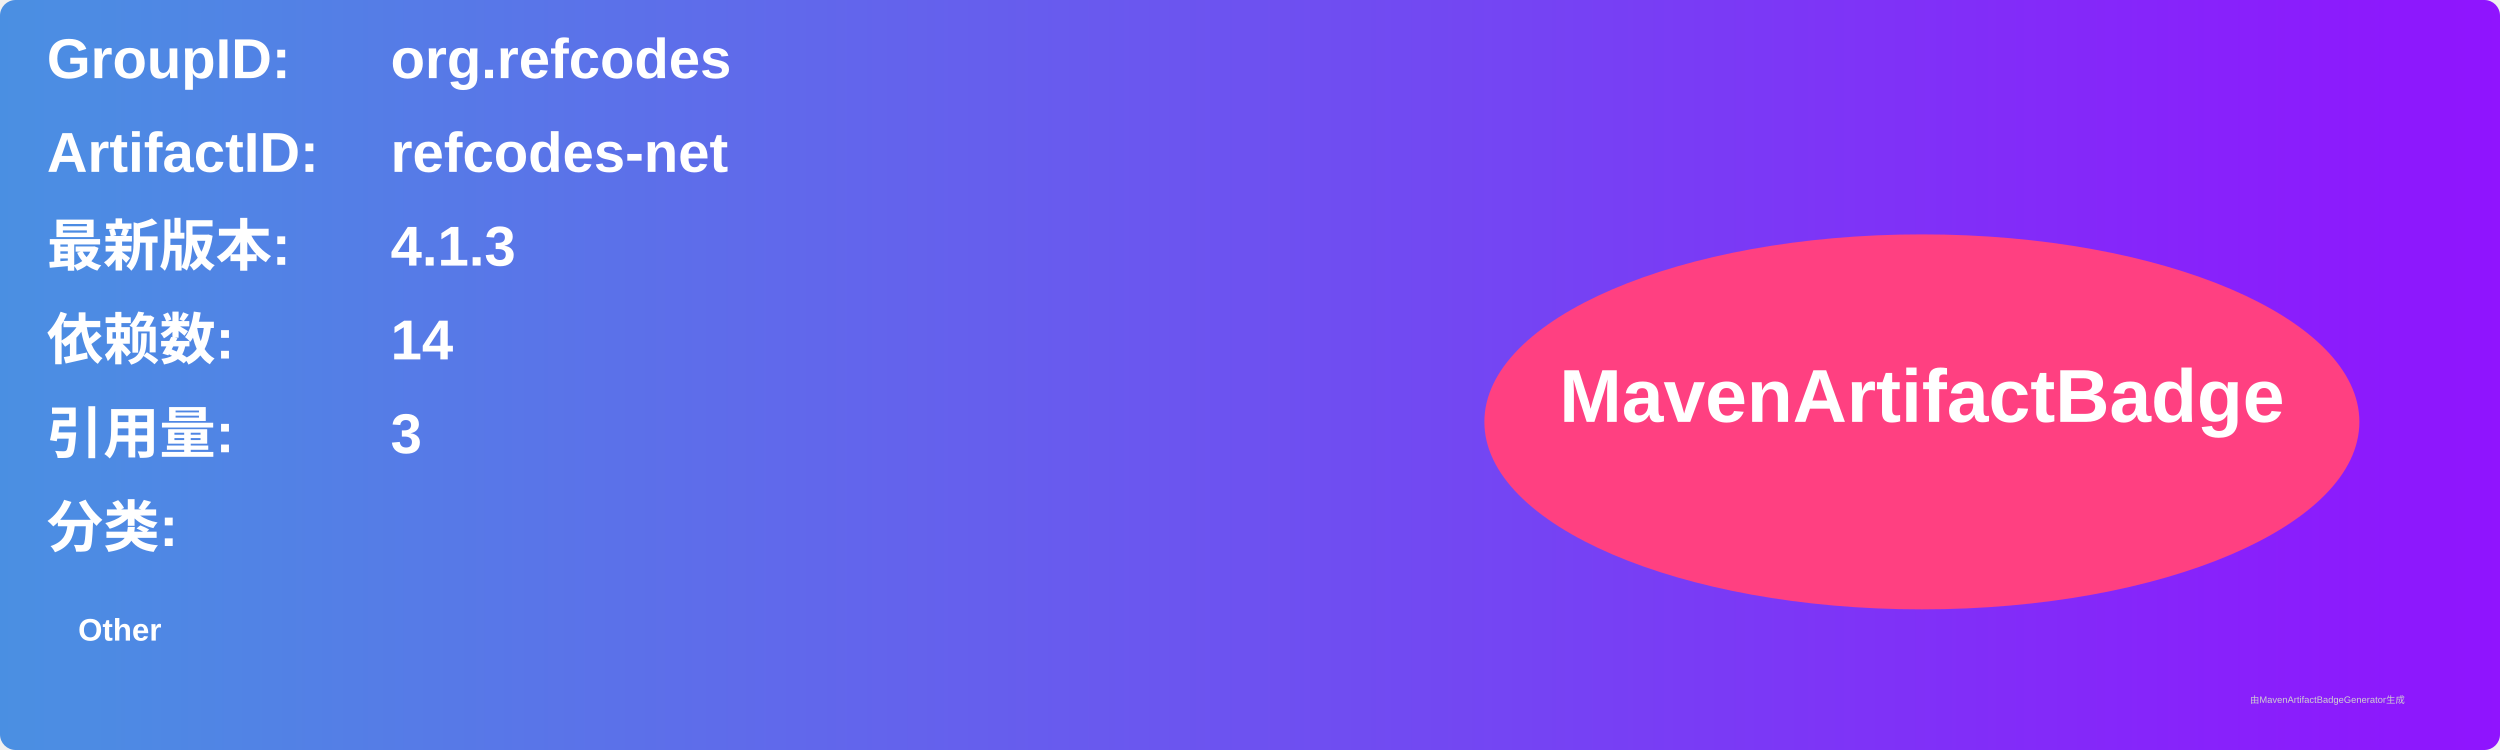
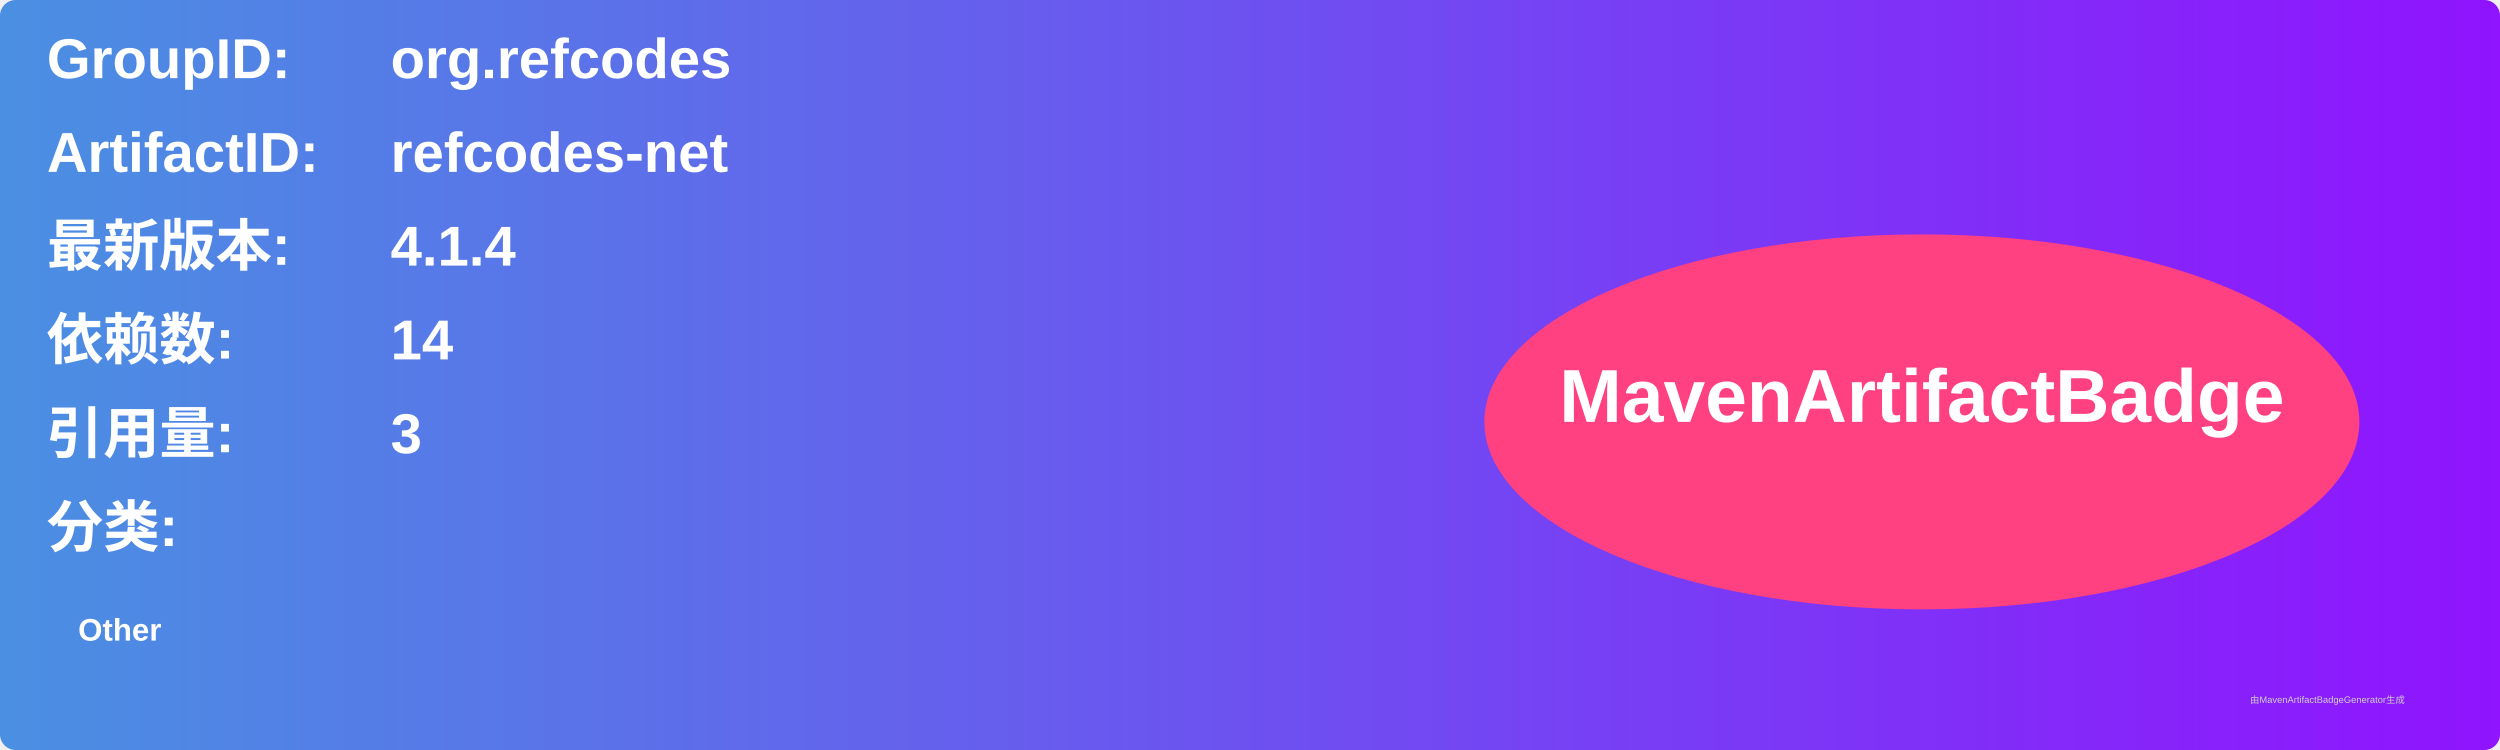
<svg xmlns="http://www.w3.org/2000/svg" width="800" height="240" viewBox="0 0 800 240">
  <linearGradient id="grad" x1="0%" y1="0%" x2="100%" y2="0%">
    <stop offset="0%" stop-color="#4a90e2" />
    <stop offset="100%" stop-color="#9013fe" />
  </linearGradient>
  <rect width="100%" height="100%" rx="5" ry="5" fill="url(#grad)" />
  <g transform="translate(15, 15)">
    <text x="0" y="10" font-family="Arial" font-size="18" fill="white" font-weight="bold" width="260">GroupID:</text>
    <text x="110" y="10" font-family="Arial" font-size="18" fill="white" font-weight="bold" width="460">org.refcodes</text>
    <text x="0" y="40" font-family="Arial" font-size="18" fill="white" font-weight="bold" width="260">ArtifactID:</text>
    <text x="110" y="40" font-family="Arial" font-size="18" fill="white" font-weight="bold" width="460">refcodes-net</text>
    <text x="0" y="70" font-family="Arial" font-size="18" fill="white" font-weight="bold">最新版本:</text>
    <text x="110" y="70" font-family="Arial" font-size="18" fill="white" font-weight="bold">
-       <tspan font-weight="bold">4.1.3</tspan>
+       <tspan font-weight="bold">4.1.4</tspan>
    </text>
    <text x="0" y="100" font-family="Arial" font-size="18" fill="white" font-weight="bold">依赖数: </text>
    <text x="110" y="100" font-family="Arial" font-size="18" fill="white">
      <tspan font-weight="bold">14</tspan>
    </text>
    <text x="0" y="130" font-family="Arial" font-size="18" fill="white" font-weight="bold">引用量: </text>
    <text x="110" y="130" font-family="Arial" font-size="18" fill="white">
      <tspan font-weight="bold">3</tspan>
    </text>
    <text x="0" y="160" font-family="Arial" font-size="18" fill="white" font-weight="bold">分类:</text>
    <text x="10" y="190" font-family="Arial" font-size="10" fill="white">
      <tspan font-weight="bold">Other</tspan>
    </text>
    <ellipse cx="600" cy="120" rx="140" ry="60" fill="#ff4081" />
    <text x="600" y="120" text-anchor="middle" font-family="Arial" font-size="24" fill="white" font-weight="bold">MavenArtifactBadge</text>
  </g>
  <text x="720" y="225" font-family="Arial" font-size="3" fill="#d0d0d0">由MavenArtifactBadgeGenerator生成</text>
</svg>
